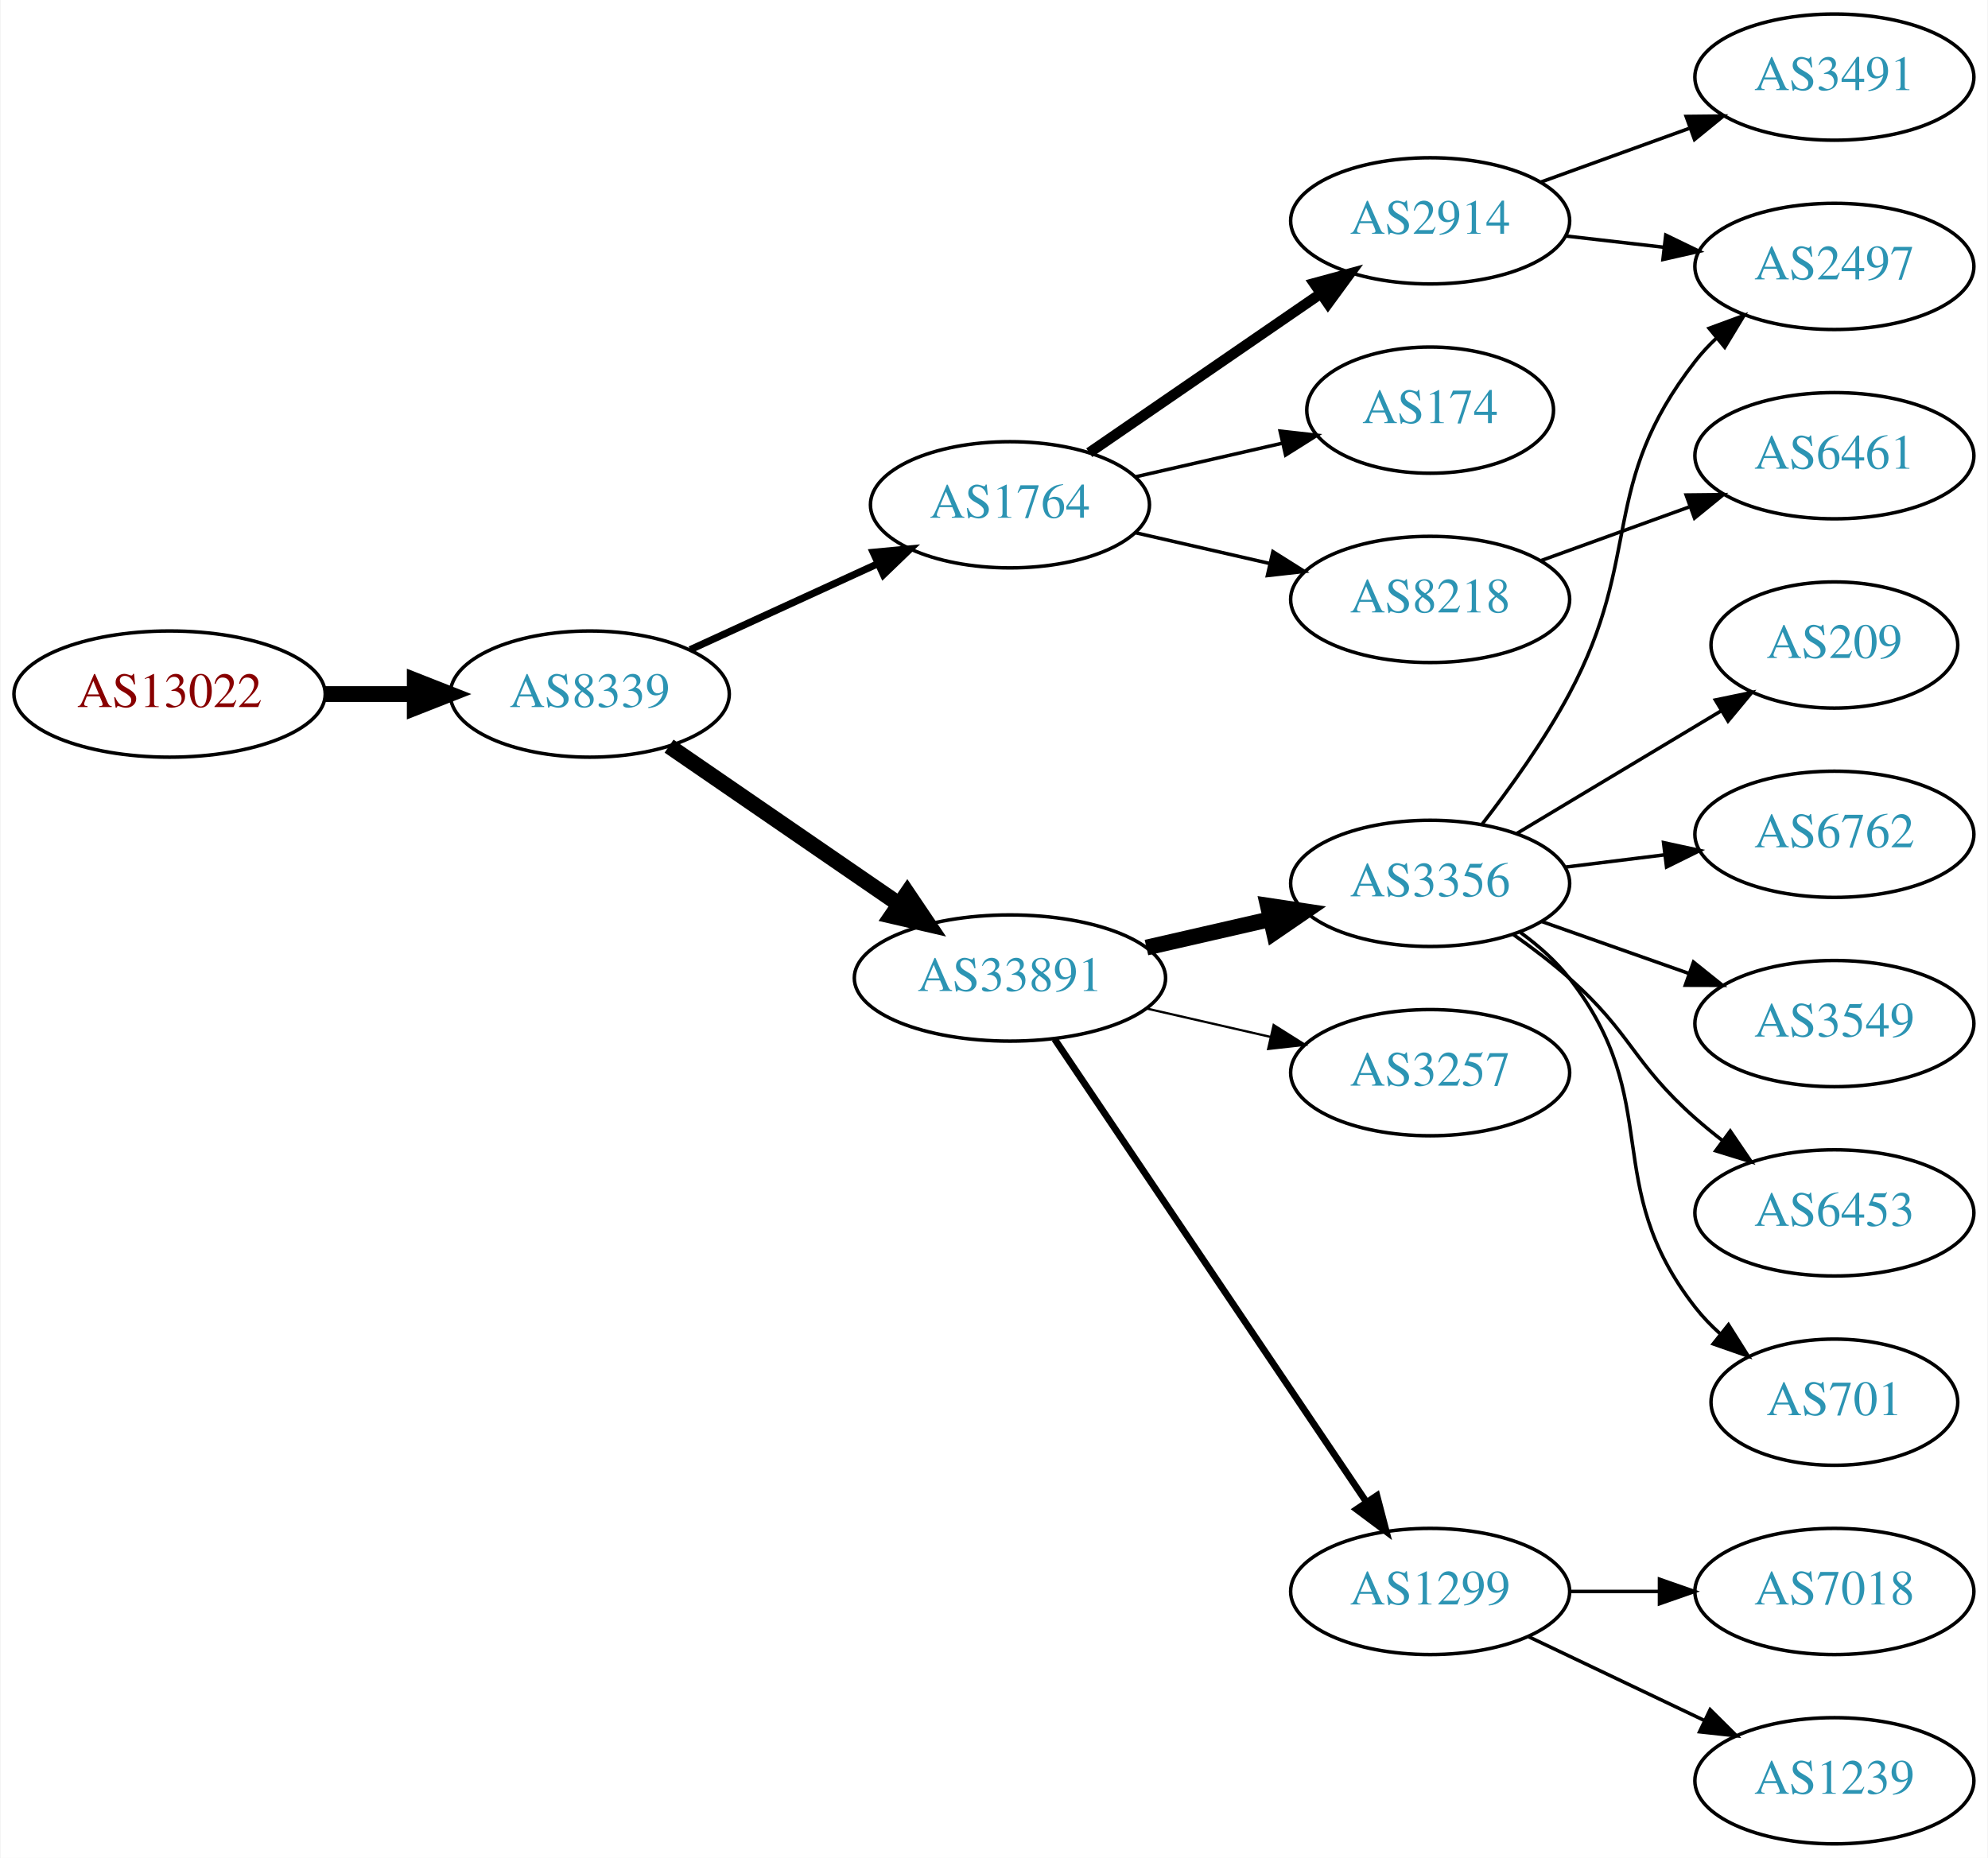
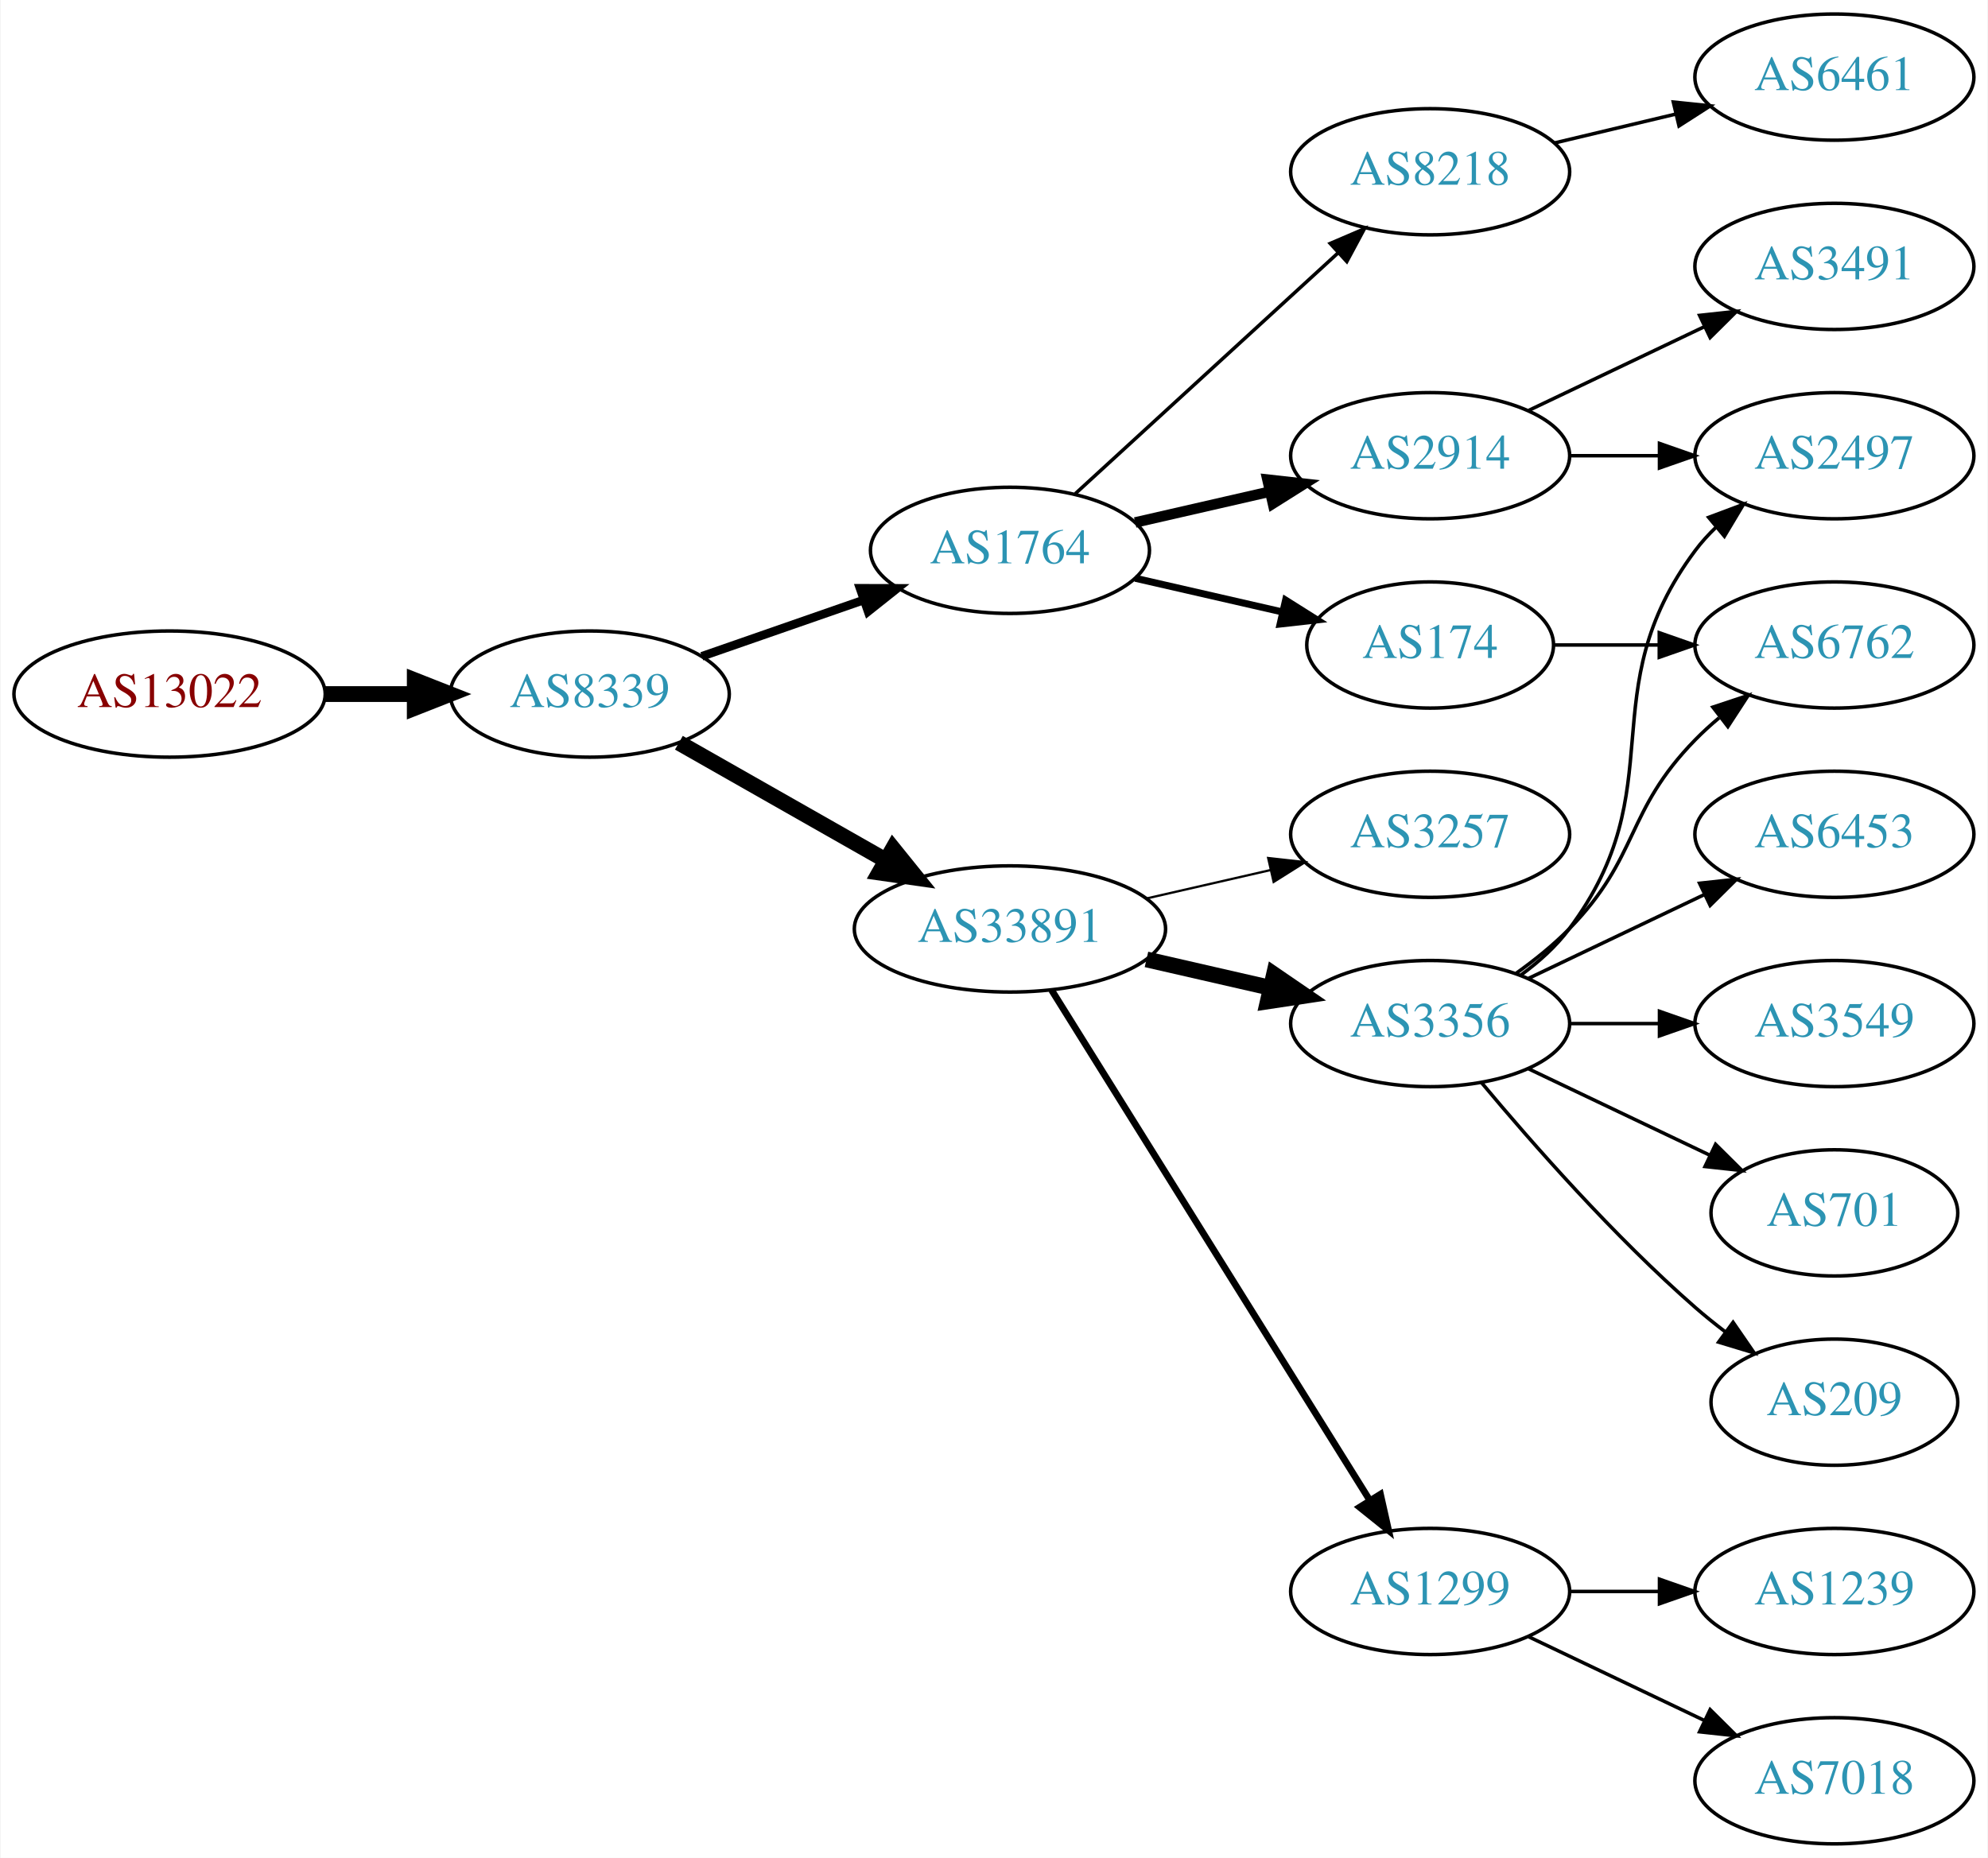
<svg xmlns="http://www.w3.org/2000/svg" xmlns:xlink="http://www.w3.org/1999/xlink" width="567pt" height="530pt" viewBox="0.00 0.00 566.66 530.00">
  <g id="graph0" class="graph" transform="scale(1 1) rotate(0) translate(4 526)">
    <polygon fill="white" stroke="none" points="-4,4 -4,-526 562.663,-526 562.663,4 -4,4" />
    <g id="node1" class="node">
      <g id="a_node1">
        <a xlink:href="/asn/13022" xlink:title="AS13022 ~ STREAMS_GMBH [AT]">
          <ellipse fill="#ffffff" stroke="black" cx="44.196" cy="-328" rx="44.393" ry="18" />
          <text text-anchor="middle" x="44.196" y="-324.3" font-family="Times,serif" font-size="14.00" fill="#880000">AS13022</text>
        </a>
      </g>
    </g>
    <g id="node2" class="node">
      <g id="a_node2">
        <a xlink:href="/asn/8339" xlink:title="AS8339 ~ kabelplus GmbH [AT]">
          <ellipse fill="#ffffff" stroke="black" cx="164.039" cy="-328" rx="39.794" ry="18" />
          <text text-anchor="middle" x="164.039" y="-324.3" font-family="Times,serif" font-size="14.00" fill="#2c94b3">AS8339</text>
        </a>
      </g>
    </g>
    <g id="edge1" class="edge">
      <path fill="none" stroke="black" stroke-width="4.5" d="M88.407,-328C96.72,-328 105.482,-328 113.965,-328" />
      <polygon fill="black" stroke="black" stroke-width="4.5" points="114.123,-331.938 124.123,-328 114.123,-324.063 114.123,-331.938" />
    </g>
    <g id="node3" class="node">
      <g id="a_node3">
-         <a xlink:href="/asn/33891" xlink:title="AS33891 ~ CORE-BACKBONE GMBH GLOBAL NETWORK [DE]">
-           <ellipse fill="#ffffff" stroke="black" cx="283.881" cy="-247" rx="44.393" ry="18" />
-           <text text-anchor="middle" x="283.881" y="-243.3" font-family="Times,serif" font-size="14.00" fill="#2c94b3">AS33891</text>
+         <a xlink:href="/asn/1764" xlink:title="AS1764 ~ NEXTLAYER-AS [AT]">
+           <ellipse fill="#ffffff" stroke="black" cx="283.881" cy="-369" rx="39.794" ry="18" />
+           <text text-anchor="middle" x="283.881" y="-365.3" font-family="Times,serif" font-size="14.00" fill="#2c94b3">AS1764</text>
        </a>
      </g>
    </g>
    <g id="edge2" class="edge">
-       <path fill="none" stroke="black" stroke-width="4.5" d="M186.653,-313.143C205.025,-300.515 231.618,-282.236 252.195,-268.093" />
-       <polygon fill="black" stroke="black" stroke-width="4.5" points="254.593,-271.222 260.603,-262.313 250.132,-264.732 254.593,-271.222" />
+       <path fill="none" stroke="black" stroke-width="2.455" d="M196,-338.772C210.097,-343.677 226.973,-349.548 242.087,-354.807" />
+       <polygon fill="black" stroke="black" stroke-width="2.455" points="241.122,-358.177 251.717,-358.157 243.423,-351.566 241.122,-358.177" />
    </g>
    <g id="node4" class="node">
      <g id="a_node4">
-         <a xlink:href="/asn/1764" xlink:title="AS1764 ~ NEXTLAYER-AS [AT]">
-           <ellipse fill="#ffffff" stroke="black" cx="283.881" cy="-382" rx="39.794" ry="18" />
-           <text text-anchor="middle" x="283.881" y="-378.3" font-family="Times,serif" font-size="14.00" fill="#2c94b3">AS1764</text>
+         <a xlink:href="/asn/33891" xlink:title="AS33891 ~ CORE-BACKBONE GMBH GLOBAL NETWORK [DE]">
+           <ellipse fill="#ffffff" stroke="black" cx="283.881" cy="-261" rx="44.393" ry="18" />
+           <text text-anchor="middle" x="283.881" y="-257.3" font-family="Times,serif" font-size="14.00" fill="#2c94b3">AS33891</text>
        </a>
      </g>
    </g>
    <g id="edge3" class="edge">
-       <path fill="none" stroke="black" stroke-width="2.045" d="M192.667,-340.661C208.624,-347.973 228.895,-357.261 246.178,-365.181" />
-       <polygon fill="black" stroke="black" stroke-width="2.045" points="244.876,-368.435 255.425,-369.419 247.793,-362.071 244.876,-368.435" />
+       <path fill="none" stroke="black" stroke-width="4.5" d="M189.456,-314.118C206.489,-304.433 229.461,-291.372 248.364,-280.625" />
+       <polygon fill="black" stroke="black" stroke-width="4.5" points="250.526,-283.925 257.273,-275.56 246.633,-277.08 250.526,-283.925" />
    </g>
    <g id="node5" class="node">
      <g id="a_node5">
-         <a xlink:href="/asn/3356" xlink:title="AS3356 ~ Level 3 Parent, LLC [US]">
-           <ellipse fill="#ffffff" stroke="black" cx="403.724" cy="-274" rx="39.794" ry="18" />
-           <text text-anchor="middle" x="403.724" y="-270.3" font-family="Times,serif" font-size="14.00" fill="#2c94b3">AS3356</text>
+         <a xlink:href="/asn/174" xlink:title="AS174 ~ Cogent Communications [US]">
+           <ellipse fill="#ffffff" stroke="black" cx="403.724" cy="-342" rx="35.194" ry="18" />
+           <text text-anchor="middle" x="403.724" y="-338.3" font-family="Times,serif" font-size="14.00" fill="#2c94b3">AS174</text>
        </a>
      </g>
    </g>
    <g id="edge4" class="edge">
-       <path fill="none" stroke="black" stroke-width="4.5" d="M322.816,-255.692C334.057,-258.267 346.469,-261.111 358.092,-263.774" />
-       <polygon fill="black" stroke="black" stroke-width="4.5" points="357.427,-267.661 368.054,-266.057 359.186,-259.985 357.427,-267.661" />
+       <path fill="none" stroke="black" stroke-width="2" d="M319.6,-361.045C332.693,-358.045 347.715,-354.604 361.356,-351.478" />
+       <polygon fill="black" stroke="black" stroke-width="2" points="362.497,-354.807 371.463,-349.162 360.934,-347.984 362.497,-354.807" />
    </g>
    <g id="node6" class="node">
      <g id="a_node6">
+         <a xlink:href="/asn/2914" xlink:title="AS2914 ~ NTT America, Inc. [US]">
+           <ellipse fill="#ffffff" stroke="black" cx="403.724" cy="-396" rx="39.794" ry="18" />
+           <text text-anchor="middle" x="403.724" y="-392.3" font-family="Times,serif" font-size="14.00" fill="#2c94b3">AS2914</text>
+         </a>
+       </g>
+     </g>
+     <g id="edge5" class="edge">
+       <path fill="none" stroke="black" stroke-width="3" d="M319.6,-376.955C331.6,-379.704 345.221,-382.825 357.914,-385.733" />
+       <polygon fill="black" stroke="black" stroke-width="3" points="357.316,-389.187 367.845,-388.009 358.88,-382.364 357.316,-389.187" />
+     </g>
+     <g id="node7" class="node">
+       <g id="a_node7">
+         <a xlink:href="/asn/8218" xlink:title="AS8218 ~ legacy Neotelecoms [FR]">
+           <ellipse fill="#ffffff" stroke="black" cx="403.724" cy="-477" rx="39.794" ry="18" />
+           <text text-anchor="middle" x="403.724" y="-473.3" font-family="Times,serif" font-size="14.00" fill="#2c94b3">AS8218</text>
+         </a>
+       </g>
+     </g>
+     <g id="edge6" class="edge">
+       <path fill="none" stroke="black" d="M302.523,-385.169C322.396,-403.382 354.859,-433.133 377.427,-453.817" />
+       <polygon fill="black" stroke="black" points="375.224,-456.545 384.961,-460.721 379.953,-451.384 375.224,-456.545" />
+     </g>
+     <g id="node8" class="node">
+       <g id="a_node8">
+         <a xlink:href="/asn/3257" xlink:title="AS3257 ~ GTT [DE]">
+           <ellipse fill="#ffffff" stroke="black" cx="403.724" cy="-288" rx="39.794" ry="18" />
+           <text text-anchor="middle" x="403.724" y="-284.3" font-family="Times,serif" font-size="14.00" fill="#2c94b3">AS3257</text>
+         </a>
+       </g>
+     </g>
+     <g id="edge7" class="edge">
+       <path fill="none" stroke="black" stroke-width="0.643" d="M322.816,-269.692C334.057,-272.267 346.469,-275.111 358.092,-277.774" />
+       <polygon fill="black" stroke="black" stroke-width="0.643" points="357.525,-281.235 368.054,-280.057 359.088,-274.412 357.525,-281.235" />
+     </g>
+     <g id="node9" class="node">
+       <g id="a_node9">
+         <a xlink:href="/asn/3356" xlink:title="AS3356 ~ Level 3 Parent, LLC [US]">
+           <ellipse fill="#ffffff" stroke="black" cx="403.724" cy="-234" rx="39.794" ry="18" />
+           <text text-anchor="middle" x="403.724" y="-230.3" font-family="Times,serif" font-size="14.00" fill="#2c94b3">AS3356</text>
+         </a>
+       </g>
+     </g>
+     <g id="edge8" class="edge">
+       <path fill="none" stroke="black" stroke-width="4.5" d="M322.816,-252.308C334.057,-249.733 346.469,-246.889 358.092,-244.226" />
+       <polygon fill="black" stroke="black" stroke-width="4.5" points="359.186,-248.015 368.054,-241.943 357.427,-240.339 359.186,-248.015" />
+     </g>
+     <g id="node10" class="node">
+       <g id="a_node10">
        <a xlink:href="/asn/1299" xlink:title="AS1299 ~ Telia Carrier [EU]">
          <ellipse fill="#ffffff" stroke="black" cx="403.724" cy="-72" rx="39.794" ry="18" />
          <text text-anchor="middle" x="403.724" y="-68.3" font-family="Times,serif" font-size="14.00" fill="#2c94b3">AS1299</text>
        </a>
      </g>
    </g>
-     <g id="edge5" class="edge">
-       <path fill="none" stroke="black" stroke-width="1.929" d="M296.611,-229.581C317.488,-198.578 361.176,-133.699 385.48,-97.608" />
-       <polygon fill="black" stroke="black" stroke-width="1.929" points="388.533,-99.341 391.215,-89.091 382.726,-95.431 388.533,-99.341" />
-     </g>
-     <g id="node7" class="node">
-       <g id="a_node7">
-         <a xlink:href="/asn/3257" xlink:title="AS3257 ~ GTT [DE]">
-           <ellipse fill="#ffffff" stroke="black" cx="403.724" cy="-220" rx="39.794" ry="18" />
-           <text text-anchor="middle" x="403.724" y="-216.3" font-family="Times,serif" font-size="14.00" fill="#2c94b3">AS3257</text>
-         </a>
-       </g>
-     </g>
-     <g id="edge6" class="edge">
-       <path fill="none" stroke="black" stroke-width="0.643" d="M322.816,-238.308C334.057,-235.733 346.469,-232.889 358.092,-230.226" />
-       <polygon fill="black" stroke="black" stroke-width="0.643" points="359.088,-233.588 368.054,-227.943 357.525,-226.765 359.088,-233.588" />
+     <g id="edge9" class="edge">
+       <path fill="none" stroke="black" stroke-width="1.929" d="M295.756,-243.558C316.54,-210.225 362,-137.314 386.429,-98.134" />
+       <polygon fill="black" stroke="black" stroke-width="1.929" points="389.554,-99.737 391.875,-89.4 383.614,-96.034 389.554,-99.737" />
+     </g>
+     <g id="node12" class="node">
+       <g id="a_node12">
+         <a xlink:href="/asn/6762" xlink:title="AS6762 ~ TELECOM ITALIA SPARKLE S.p.A. [IT]">
+           <ellipse fill="#ffffff" stroke="black" cx="519.017" cy="-342" rx="39.794" ry="18" />
+           <text text-anchor="middle" x="519.017" y="-338.3" font-family="Times,serif" font-size="14.00" fill="#2c94b3">AS6762</text>
+         </a>
+       </g>
+     </g>
+     <g id="edge16" class="edge">
+       <path fill="none" stroke="black" d="M439.023,-342C448.4,-342 458.75,-342 468.785,-342" />
+       <polygon fill="black" stroke="black" points="469.074,-345.5 479.074,-342 469.074,-338.5 469.074,-345.5" />
+     </g>
+     <g id="node11" class="node">
+       <g id="a_node11">
+         <a xlink:href="/asn/2497" xlink:title="AS2497 ~ Internet Initiative Japan Inc. [JP]">
+           <ellipse fill="#ffffff" stroke="black" cx="519.017" cy="-396" rx="39.794" ry="18" />
+           <text text-anchor="middle" x="519.017" y="-392.3" font-family="Times,serif" font-size="14.00" fill="#2c94b3">AS2497</text>
+         </a>
+       </g>
+     </g>
+     <g id="edge17" class="edge">
+       <path fill="none" stroke="black" d="M443.396,-396C451.599,-396 460.363,-396 468.895,-396" />
+       <polygon fill="black" stroke="black" points="469.134,-399.5 479.134,-396 469.134,-392.5 469.134,-399.5" />
+     </g>
+     <g id="node17" class="node">
+       <g id="a_node17">
+         <a xlink:href="/asn/3491" xlink:title="AS3491 ~ PCCW Global, Inc. [US]">
+           <ellipse fill="#ffffff" stroke="black" cx="519.017" cy="-450" rx="39.794" ry="18" />
+           <text text-anchor="middle" x="519.017" y="-446.3" font-family="Times,serif" font-size="14.00" fill="#2c94b3">AS3491</text>
+         </a>
+       </g>
+     </g>
+     <g id="edge18" class="edge">
+       <path fill="none" stroke="black" d="M431.86,-408.934C446.854,-416.081 465.675,-425.052 481.898,-432.785" />
+       <polygon fill="black" stroke="black" points="480.569,-436.028 491.102,-437.171 483.581,-429.709 480.569,-436.028" />
+     </g>
+     <g id="node20" class="node">
+       <g id="a_node20">
+         <a xlink:href="/asn/6461" xlink:title="AS6461 ~ Zayo Bandwidth [US]">
+           <ellipse fill="#ffffff" stroke="black" cx="519.017" cy="-504" rx="39.794" ry="18" />
+           <text text-anchor="middle" x="519.017" y="-500.3" font-family="Times,serif" font-size="14.00" fill="#2c94b3">AS6461</text>
+         </a>
+       </g>
+     </g>
+     <g id="edge21" class="edge">
+       <path fill="none" stroke="black" d="M439.331,-485.248C450.202,-487.838 462.357,-490.735 473.799,-493.462" />
+       <polygon fill="black" stroke="black" points="473.082,-496.889 483.621,-495.803 474.705,-490.08 473.082,-496.889" />
+     </g>
+     <g id="edge10" class="edge">
+       <path fill="none" stroke="black" d="M429.655,-247.882C434.731,-251.611 439.649,-256.016 443.37,-261 473.642,-301.542 449.099,-328.458 479.37,-369 481.115,-371.336 483.122,-373.545 485.285,-375.617" />
+       <polygon fill="black" stroke="black" points="483.163,-378.405 493.086,-382.118 487.645,-373.027 483.163,-378.405" />
+     </g>
+     <g id="edge11" class="edge">
+       <path fill="none" stroke="black" d="M428.318,-248.389C433.574,-252.148 438.906,-256.437 443.37,-261 463.543,-281.617 459.198,-294.383 479.37,-315 481.463,-317.139 483.746,-319.218 486.123,-321.21" />
+       <polygon fill="black" stroke="black" points="484.367,-324.275 494.423,-327.611 488.641,-318.732 484.367,-324.275" />
+     </g>
+     <g id="node13" class="node">
+       <g id="a_node13">
+         <a xlink:href="/asn/701" xlink:title="AS701 ~ UUNET [US]">
+           <ellipse fill="#ffffff" stroke="black" cx="519.017" cy="-180" rx="35.194" ry="18" />
+           <text text-anchor="middle" x="519.017" y="-176.3" font-family="Times,serif" font-size="14.00" fill="#2c94b3">AS701</text>
+         </a>
+       </g>
+     </g>
+     <g id="edge12" class="edge">
+       <path fill="none" stroke="black" d="M431.86,-221.066C447.292,-213.71 466.778,-204.423 483.313,-196.541" />
+       <polygon fill="black" stroke="black" points="485.133,-199.551 492.654,-192.089 482.121,-193.232 485.133,-199.551" />
    </g>
    <g id="node14" class="node">
      <g id="a_node14">
-         <a xlink:href="/asn/2914" xlink:title="AS2914 ~ NTT America, Inc. [US]">
-           <ellipse fill="#ffffff" stroke="black" cx="403.724" cy="-463" rx="39.794" ry="18" />
-           <text text-anchor="middle" x="403.724" y="-459.3" font-family="Times,serif" font-size="14.00" fill="#2c94b3">AS2914</text>
+         <a xlink:href="/asn/209" xlink:title="AS209 ~ CenturyLink Communications, LLC [US]">
+           <ellipse fill="#ffffff" stroke="black" cx="519.017" cy="-126" rx="35.194" ry="18" />
+           <text text-anchor="middle" x="519.017" y="-122.3" font-family="Times,serif" font-size="14.00" fill="#2c94b3">AS209</text>
        </a>
      </g>
    </g>
    <g id="edge13" class="edge">
-       <path fill="none" stroke="black" stroke-width="3" d="M306.495,-396.857C324.984,-409.565 351.798,-427.995 372.427,-442.175" />
-       <polygon fill="black" stroke="black" stroke-width="3" points="370.624,-445.183 380.848,-447.963 374.589,-439.414 370.624,-445.183" />
+       <path fill="none" stroke="black" d="M418.354,-217.183C432.636,-200.071 456.183,-173.255 479.37,-153 482.04,-150.668 484.913,-148.352 487.843,-146.114" />
+       <polygon fill="black" stroke="black" points="490.121,-148.784 496.134,-140.061 485.994,-143.13 490.121,-148.784" />
    </g>
    <g id="node15" class="node">
      <g id="a_node15">
-         <a xlink:href="/asn/174" xlink:title="AS174 ~ Cogent Communications [US]">
-           <ellipse fill="#ffffff" stroke="black" cx="403.724" cy="-409" rx="35.194" ry="18" />
-           <text text-anchor="middle" x="403.724" y="-405.3" font-family="Times,serif" font-size="14.00" fill="#2c94b3">AS174</text>
+         <a xlink:href="/asn/6453" xlink:title="AS6453 ~ TATA COMMUNICATIONS (AMERICA) INC [US]">
+           <ellipse fill="#ffffff" stroke="black" cx="519.017" cy="-288" rx="39.794" ry="18" />
+           <text text-anchor="middle" x="519.017" y="-284.3" font-family="Times,serif" font-size="14.00" fill="#2c94b3">AS6453</text>
        </a>
      </g>
    </g>
    <g id="edge14" class="edge">
-       <path fill="none" stroke="black" d="M319.6,-389.955C332.693,-392.955 347.715,-396.396 361.356,-399.522" />
-       <polygon fill="black" stroke="black" points="360.934,-403.016 371.463,-401.838 362.497,-396.193 360.934,-403.016" />
+       <path fill="none" stroke="black" d="M431.86,-246.934C446.854,-254.081 465.675,-263.052 481.898,-270.785" />
+       <polygon fill="black" stroke="black" points="480.569,-274.028 491.102,-275.171 483.581,-267.709 480.569,-274.028" />
    </g>
    <g id="node16" class="node">
      <g id="a_node16">
-         <a xlink:href="/asn/8218" xlink:title="AS8218 ~ legacy Neotelecoms [FR]">
-           <ellipse fill="#ffffff" stroke="black" cx="403.724" cy="-355" rx="39.794" ry="18" />
-           <text text-anchor="middle" x="403.724" y="-351.3" font-family="Times,serif" font-size="14.00" fill="#2c94b3">AS8218</text>
-         </a>
-       </g>
-     </g>
-     <g id="edge15" class="edge">
-       <path fill="none" stroke="black" d="M319.6,-374.045C331.6,-371.296 345.221,-368.175 357.914,-365.267" />
-       <polygon fill="black" stroke="black" points="358.88,-368.636 367.845,-362.991 357.316,-361.813 358.88,-368.636" />
-     </g>
-     <g id="node8" class="node">
-       <g id="a_node8">
        <a xlink:href="/asn/3549" xlink:title="AS3549 ~ Level 3 Parent, LLC [US]">
          <ellipse fill="#ffffff" stroke="black" cx="519.017" cy="-234" rx="39.794" ry="18" />
          <text text-anchor="middle" x="519.017" y="-230.3" font-family="Times,serif" font-size="14.00" fill="#2c94b3">AS3549</text>
        </a>
      </g>
    </g>
-     <g id="edge7" class="edge">
-       <path fill="none" stroke="black" d="M435.682,-263.07C448.545,-258.528 463.651,-253.195 477.388,-248.345" />
-       <polygon fill="black" stroke="black" points="478.832,-251.547 487.096,-244.917 476.502,-244.946 478.832,-251.547" />
-     </g>
-     <g id="node9" class="node">
-       <g id="a_node9">
-         <a xlink:href="/asn/6453" xlink:title="AS6453 ~ TATA COMMUNICATIONS (AMERICA) INC [US]">
-           <ellipse fill="#ffffff" stroke="black" cx="519.017" cy="-180" rx="39.794" ry="18" />
-           <text text-anchor="middle" x="519.017" y="-176.3" font-family="Times,serif" font-size="14.00" fill="#2c94b3">AS6453</text>
-         </a>
-       </g>
-     </g>
-     <g id="edge8" class="edge">
-       <path fill="none" stroke="black" d="M427.451,-259.411C432.851,-255.6 438.464,-251.337 443.37,-247 461.29,-231.159 461.45,-222.841 479.37,-207 481.823,-204.832 484.453,-202.682 487.145,-200.597" />
-       <polygon fill="black" stroke="black" points="489.321,-203.342 495.29,-194.589 485.165,-197.709 489.321,-203.342" />
-     </g>
-     <g id="node10" class="node">
-       <g id="a_node10">
-         <a xlink:href="/asn/701" xlink:title="AS701 ~ UUNET [US]">
-           <ellipse fill="#ffffff" stroke="black" cx="519.017" cy="-126" rx="35.194" ry="18" />
-           <text text-anchor="middle" x="519.017" y="-122.3" font-family="Times,serif" font-size="14.00" fill="#2c94b3">AS701</text>
-         </a>
-       </g>
-     </g>
-     <g id="edge9" class="edge">
-       <path fill="none" stroke="black" d="M429.493,-259.995C434.578,-256.272 439.54,-251.901 443.37,-247 470.918,-211.751 451.823,-188.249 479.37,-153 481.437,-150.356 483.832,-147.866 486.399,-145.549" />
-       <polygon fill="black" stroke="black" points="488.811,-148.103 494.453,-139.135 484.45,-142.627 488.811,-148.103" />
-     </g>
-     <g id="node11" class="node">
-       <g id="a_node11">
-         <a xlink:href="/asn/209" xlink:title="AS209 ~ CenturyLink Communications, LLC [US]">
-           <ellipse fill="#ffffff" stroke="black" cx="519.017" cy="-342" rx="35.194" ry="18" />
-           <text text-anchor="middle" x="519.017" y="-338.3" font-family="Times,serif" font-size="14.00" fill="#2c94b3">AS209</text>
-         </a>
-       </g>
-     </g>
-     <g id="edge10" class="edge">
-       <path fill="none" stroke="black" d="M428.474,-288.255C445.425,-298.429 468.391,-312.214 486.82,-323.275" />
-       <polygon fill="black" stroke="black" points="485.08,-326.313 495.456,-328.459 488.683,-320.311 485.08,-326.313" />
-     </g>
-     <g id="node12" class="node">
-       <g id="a_node12">
-         <a xlink:href="/asn/2497" xlink:title="AS2497 ~ Internet Initiative Japan Inc. [JP]">
-           <ellipse fill="#ffffff" stroke="black" cx="519.017" cy="-450" rx="39.794" ry="18" />
-           <text text-anchor="middle" x="519.017" y="-446.3" font-family="Times,serif" font-size="14.00" fill="#2c94b3">AS2497</text>
-         </a>
-       </g>
-     </g>
-     <g id="edge11" class="edge">
-       <path fill="none" stroke="black" d="M418.452,-290.766C426.439,-301.07 436.294,-314.788 443.37,-328 464.688,-367.803 451.629,-387.375 479.37,-423 481.162,-425.301 483.203,-427.484 485.39,-429.538" />
-       <polygon fill="black" stroke="black" points="483.292,-432.344 493.234,-436.005 487.745,-426.943 483.292,-432.344" />
-     </g>
-     <g id="node13" class="node">
-       <g id="a_node13">
-         <a xlink:href="/asn/6762" xlink:title="AS6762 ~ TELECOM ITALIA SPARKLE S.p.A. [IT]">
-           <ellipse fill="#ffffff" stroke="black" cx="519.017" cy="-288" rx="39.794" ry="18" />
-           <text text-anchor="middle" x="519.017" y="-284.3" font-family="Times,serif" font-size="14.00" fill="#2c94b3">AS6762</text>
-         </a>
-       </g>
-     </g>
-     <g id="edge12" class="edge">
-       <path fill="none" stroke="black" d="M442.134,-278.623C451.222,-279.746 461.059,-280.962 470.544,-282.134" />
-       <polygon fill="black" stroke="black" points="470.292,-285.629 480.646,-283.382 471.15,-278.682 470.292,-285.629" />
+     <g id="edge15" class="edge">
+       <path fill="none" stroke="black" d="M443.396,-234C451.599,-234 460.363,-234 468.895,-234" />
+       <polygon fill="black" stroke="black" points="469.134,-237.5 479.134,-234 469.134,-230.5 469.134,-237.5" />
+     </g>
+     <g id="node18" class="node">
+       <g id="a_node18">
+         <a xlink:href="/asn/1239" xlink:title="AS1239 ~ Sprint [US]">
+           <ellipse fill="#ffffff" stroke="black" cx="519.017" cy="-72" rx="39.794" ry="18" />
+           <text text-anchor="middle" x="519.017" y="-68.3" font-family="Times,serif" font-size="14.00" fill="#2c94b3">AS1239</text>
+         </a>
+       </g>
+     </g>
+     <g id="edge19" class="edge">
+       <path fill="none" stroke="black" d="M443.396,-72C451.599,-72 460.363,-72 468.895,-72" />
+       <polygon fill="black" stroke="black" points="469.134,-75.5 479.134,-72 469.134,-68.5 469.134,-75.5" />
    </g>
    <g id="node19" class="node">
      <g id="a_node19">
        <a xlink:href="/asn/7018" xlink:title="AS7018 ~ AT&amp;T Services, Inc. [US]">
-           <ellipse fill="#ffffff" stroke="black" cx="519.017" cy="-72" rx="39.794" ry="18" />
-           <text text-anchor="middle" x="519.017" y="-68.3" font-family="Times,serif" font-size="14.00" fill="#2c94b3">AS7018</text>
-         </a>
-       </g>
-     </g>
-     <g id="edge19" class="edge">
-       <path fill="none" stroke="black" d="M443.396,-72C451.599,-72 460.363,-72 468.895,-72" />
-       <polygon fill="black" stroke="black" points="469.134,-75.5 479.134,-72 469.134,-68.5 469.134,-75.5" />
-     </g>
-     <g id="node20" class="node">
-       <g id="a_node20">
-         <a xlink:href="/asn/1239" xlink:title="AS1239 ~ Sprint [US]">
          <ellipse fill="#ffffff" stroke="black" cx="519.017" cy="-18" rx="39.794" ry="18" />
-           <text text-anchor="middle" x="519.017" y="-14.3" font-family="Times,serif" font-size="14.00" fill="#2c94b3">AS1239</text>
+           <text text-anchor="middle" x="519.017" y="-14.3" font-family="Times,serif" font-size="14.00" fill="#2c94b3">AS7018</text>
        </a>
      </g>
    </g>
    <g id="edge20" class="edge">
      <path fill="none" stroke="black" d="M431.86,-59.066C446.854,-51.919 465.675,-42.948 481.898,-35.215" />
      <polygon fill="black" stroke="black" points="483.581,-38.291 491.102,-30.829 480.569,-31.972 483.581,-38.291" />
    </g>
-     <g id="edge16" class="edge">
-       <path fill="none" stroke="black" d="M442.449,-458.671C451.43,-457.641 461.129,-456.528 470.486,-455.454" />
-       <polygon fill="black" stroke="black" points="470.921,-458.927 480.457,-454.31 470.123,-451.973 470.921,-458.927" />
-     </g>
-     <g id="node17" class="node">
-       <g id="a_node17">
-         <a xlink:href="/asn/3491" xlink:title="AS3491 ~ PCCW Global, Inc. [US]">
-           <ellipse fill="#ffffff" stroke="black" cx="519.017" cy="-504" rx="39.794" ry="18" />
-           <text text-anchor="middle" x="519.017" y="-500.3" font-family="Times,serif" font-size="14.00" fill="#2c94b3">AS3491</text>
-         </a>
-       </g>
-     </g>
-     <g id="edge17" class="edge">
-       <path fill="none" stroke="black" d="M435.382,-474.095C448.355,-478.79 463.648,-484.324 477.529,-489.348" />
-       <polygon fill="black" stroke="black" points="476.739,-492.784 487.334,-492.896 479.121,-486.202 476.739,-492.784" />
-     </g>
-     <g id="node18" class="node">
-       <g id="a_node18">
-         <a xlink:href="/asn/6461" xlink:title="AS6461 ~ Zayo Bandwidth [US]">
-           <ellipse fill="#ffffff" stroke="black" cx="519.017" cy="-396" rx="39.794" ry="18" />
-           <text text-anchor="middle" x="519.017" y="-392.3" font-family="Times,serif" font-size="14.00" fill="#2c94b3">AS6461</text>
-         </a>
-       </g>
-     </g>
-     <g id="edge18" class="edge">
-       <path fill="none" stroke="black" d="M435.382,-366.095C448.355,-370.79 463.648,-376.324 477.529,-381.348" />
-       <polygon fill="black" stroke="black" points="476.739,-384.784 487.334,-384.896 479.121,-378.202 476.739,-384.784" />
-     </g>
  </g>
</svg>
